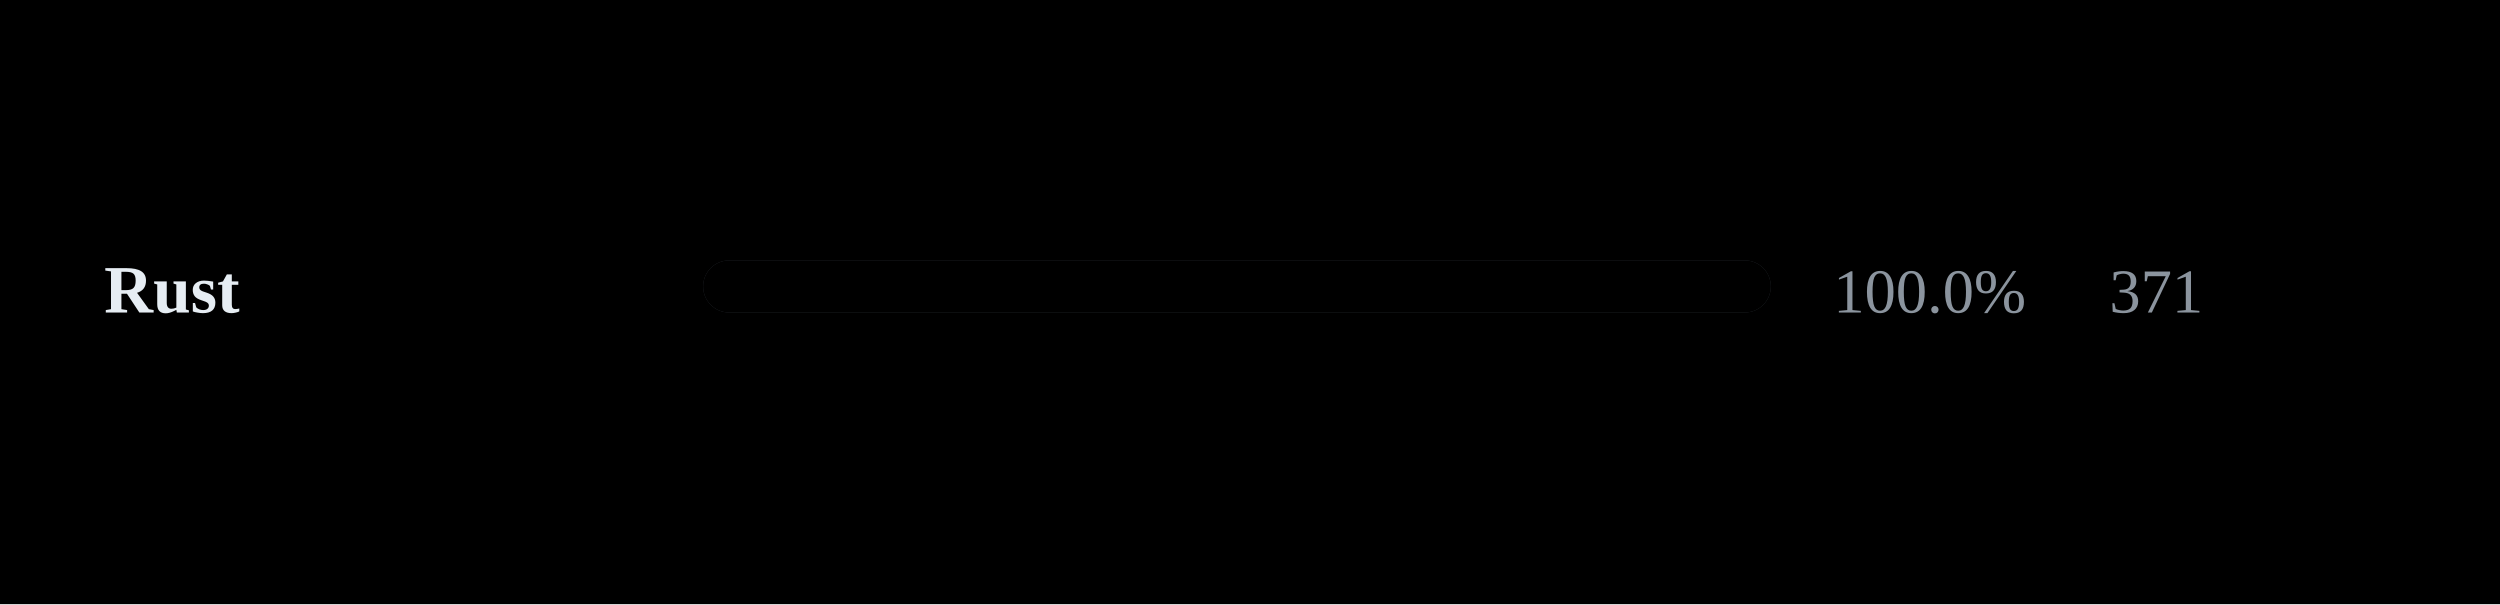
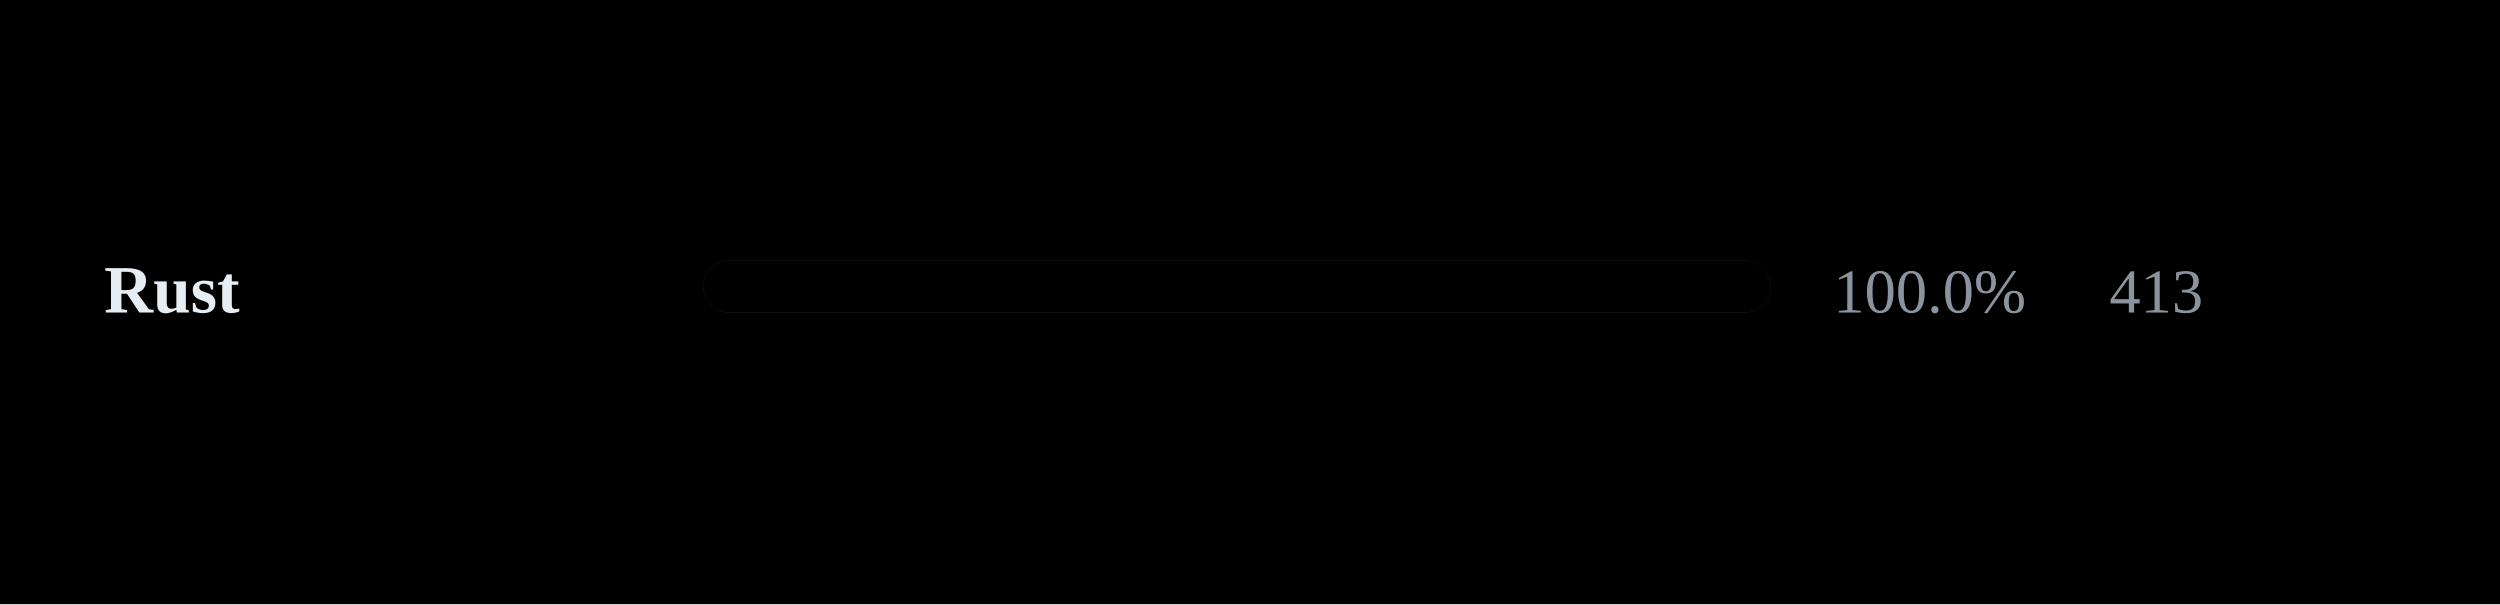
<svg xmlns="http://www.w3.org/2000/svg" width="480" height="116" viewBox="0 0 480 116">
  <rect width="480" height="116" fill="{#0d1117}" />
  <style>
            .name { fill: #e6edf3; font-size: 13px; font-weight: 600; }
            .muted { fill: #8b949e; font-size: 12px; }
            .track { fill: #30363d; }
        </style>
  <text x="20" y="60" class="name">Rust</text>
  <rect x="135" y="50" width="205" height="10" rx="5" class="track" />
  <rect x="135" y="50" width="205.00" height="10" rx="5" fill="{#58a6ff}" />
  <text x="352" y="60" class="muted">100.0%</text>
-   <text x="405" y="60" class="muted">371</text>
+   <text x="405" y="60" class="muted">413</text>
</svg>
